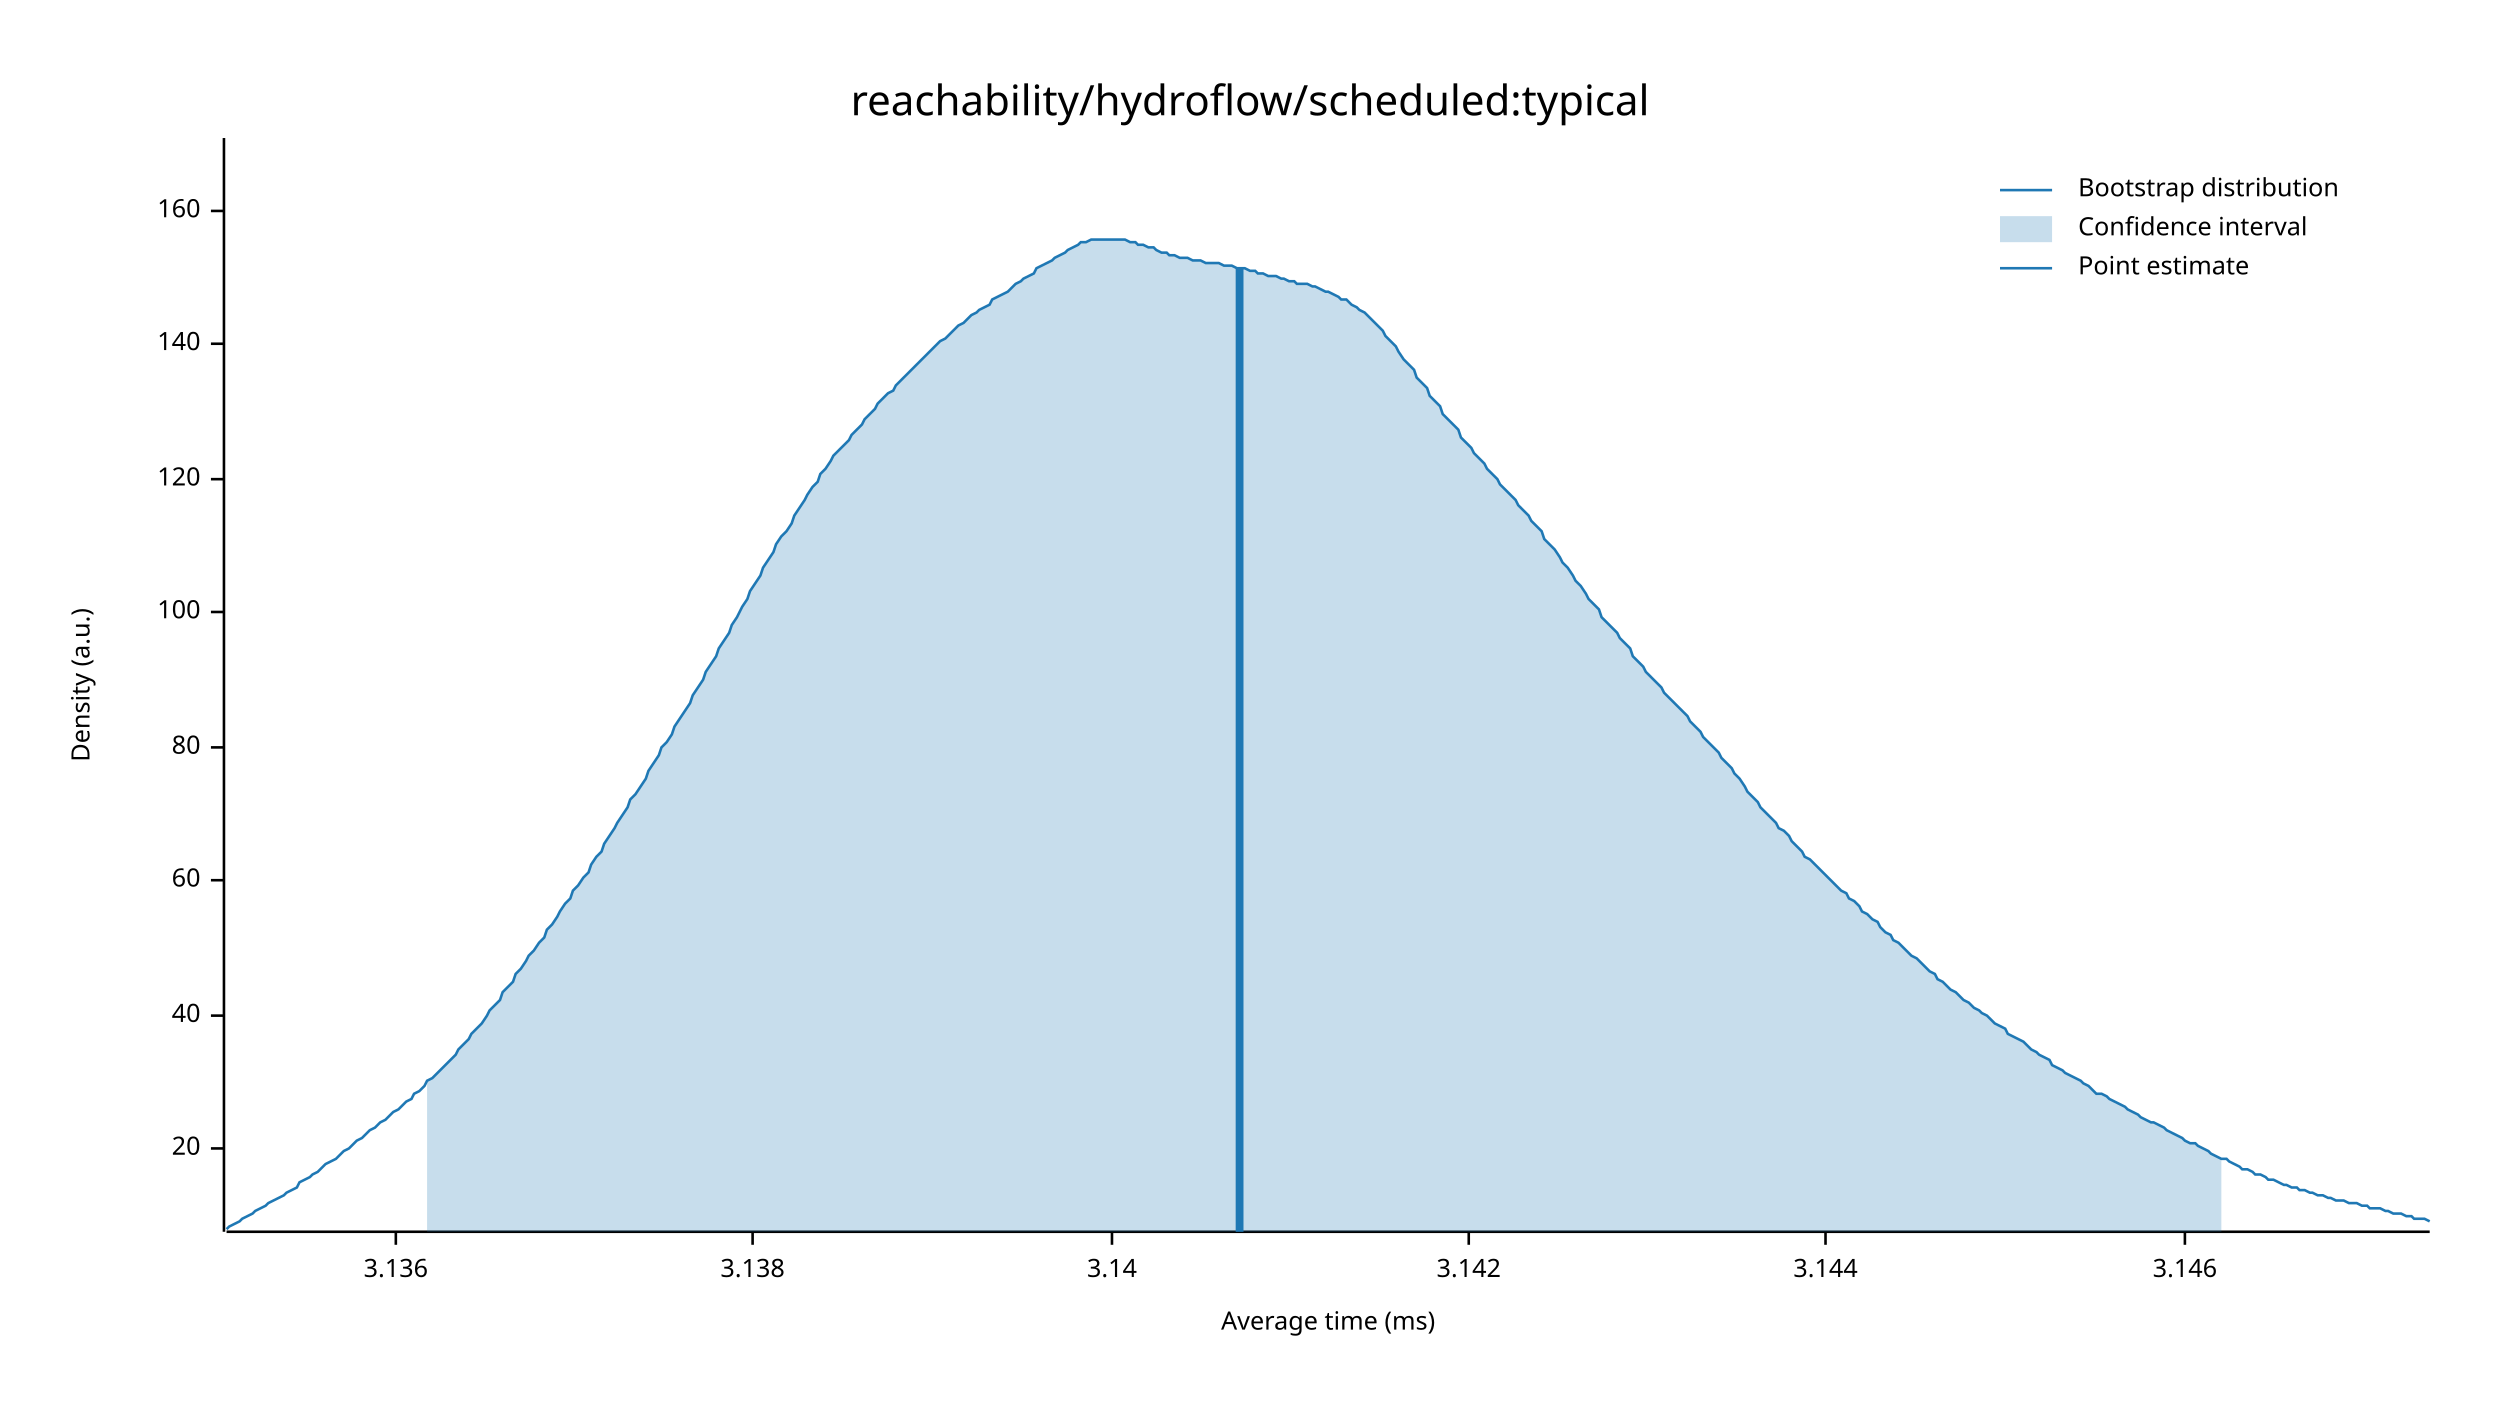
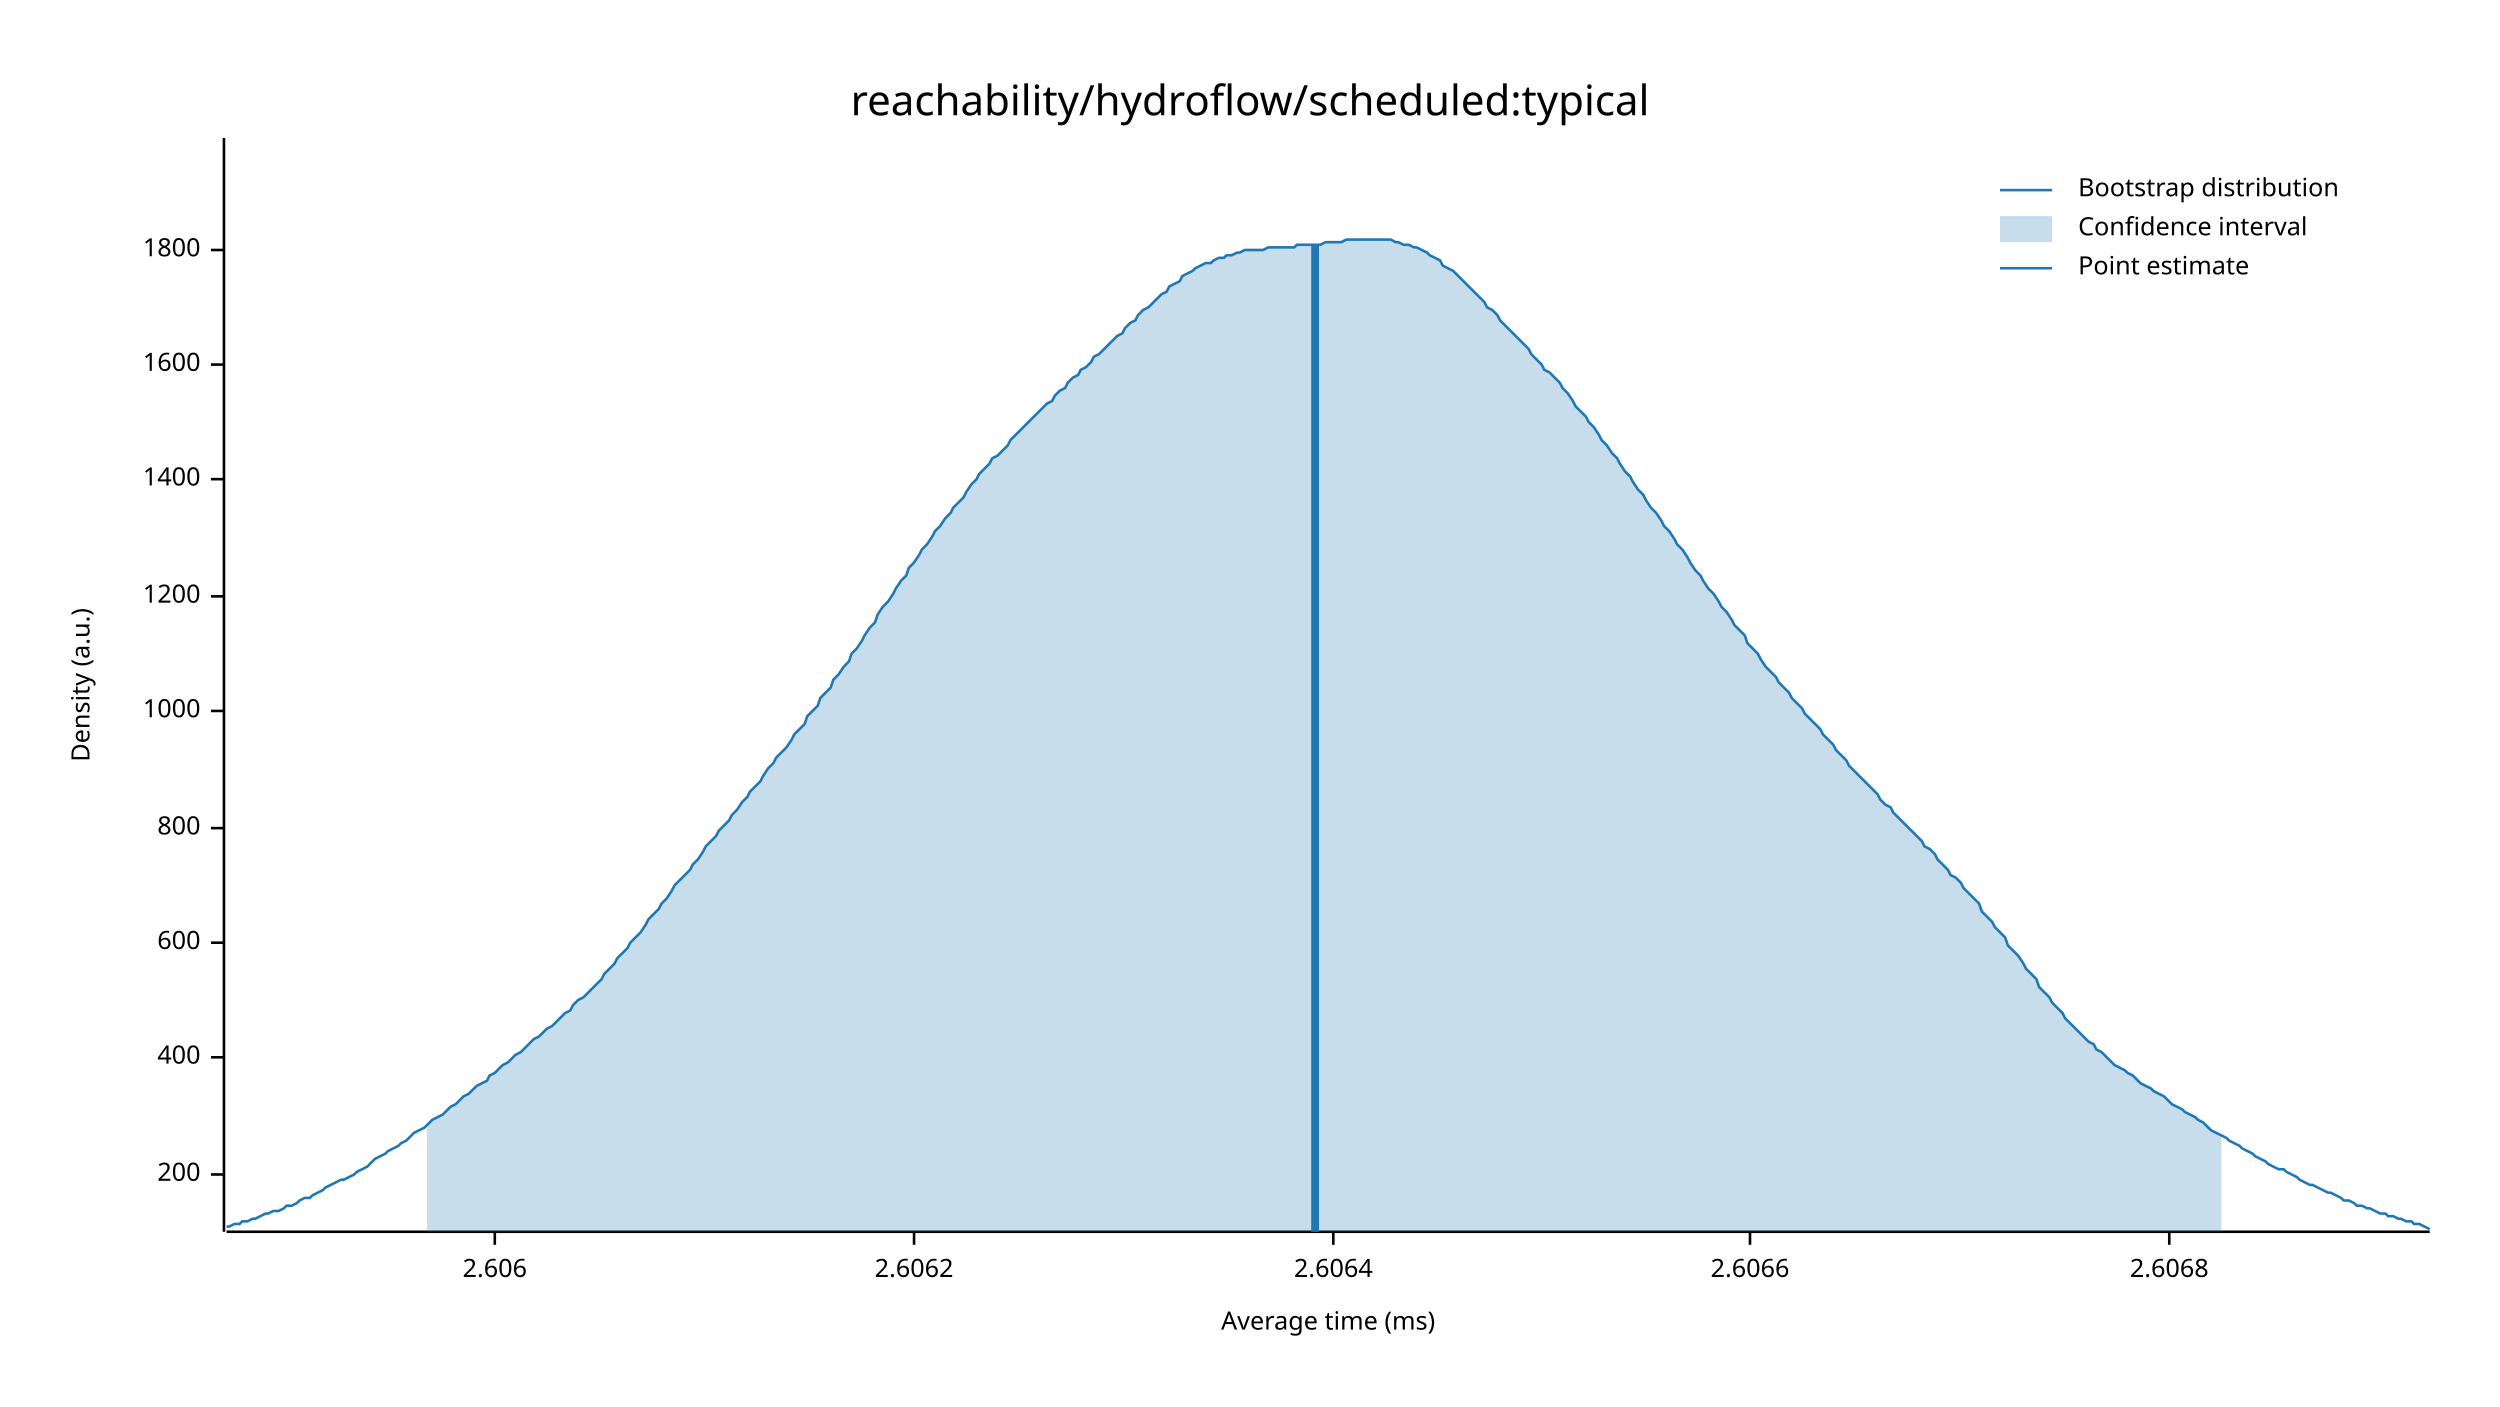
<svg xmlns="http://www.w3.org/2000/svg" width="960" height="540" viewBox="0 0 960 540">
  <text x="480" y="32" dy="0.76em" text-anchor="middle" font-family="sans-serif" font-size="16.129" opacity="1" fill="#000000">
reachability/hydroflow/scheduled:typical
</text>
  <text x="27" y="263" dy="0.76em" text-anchor="middle" font-family="sans-serif" font-size="9.677" opacity="1" fill="#000000" transform="rotate(270, 27, 263)">
Density (a.u.)
</text>
  <text x="510" y="513" dy="-0.5ex" text-anchor="middle" font-family="sans-serif" font-size="9.677" opacity="1" fill="#000000">
Average time (ms)
</text>
  <polyline fill="none" opacity="1" stroke="#000000" stroke-width="1" points="86,53 86,473 " />
-   <text x="77" y="441" dy="0.5ex" text-anchor="end" font-family="sans-serif" font-size="9.677" opacity="1" fill="#000000">
- 20
+   <text x="77" y="451" dy="0.5ex" text-anchor="end" font-family="sans-serif" font-size="9.677" opacity="1" fill="#000000">
+ 200
</text>
-   <polyline fill="none" opacity="1" stroke="#000000" stroke-width="1" points="81,441 86,441 " />
-   <text x="77" y="390" dy="0.5ex" text-anchor="end" font-family="sans-serif" font-size="9.677" opacity="1" fill="#000000">
- 40
+   <polyline fill="none" opacity="1" stroke="#000000" stroke-width="1" points="81,451 86,451 " />
+   <text x="77" y="406" dy="0.5ex" text-anchor="end" font-family="sans-serif" font-size="9.677" opacity="1" fill="#000000">
+ 400
</text>
-   <polyline fill="none" opacity="1" stroke="#000000" stroke-width="1" points="81,390 86,390 " />
-   <text x="77" y="338" dy="0.5ex" text-anchor="end" font-family="sans-serif" font-size="9.677" opacity="1" fill="#000000">
- 60
+   <polyline fill="none" opacity="1" stroke="#000000" stroke-width="1" points="81,406 86,406 " />
+   <text x="77" y="362" dy="0.5ex" text-anchor="end" font-family="sans-serif" font-size="9.677" opacity="1" fill="#000000">
+ 600
</text>
-   <polyline fill="none" opacity="1" stroke="#000000" stroke-width="1" points="81,338 86,338 " />
-   <text x="77" y="287" dy="0.5ex" text-anchor="end" font-family="sans-serif" font-size="9.677" opacity="1" fill="#000000">
- 80
+   <polyline fill="none" opacity="1" stroke="#000000" stroke-width="1" points="81,362 86,362 " />
+   <text x="77" y="318" dy="0.5ex" text-anchor="end" font-family="sans-serif" font-size="9.677" opacity="1" fill="#000000">
+ 800
</text>
-   <polyline fill="none" opacity="1" stroke="#000000" stroke-width="1" points="81,287 86,287 " />
-   <text x="77" y="235" dy="0.5ex" text-anchor="end" font-family="sans-serif" font-size="9.677" opacity="1" fill="#000000">
- 100
+   <polyline fill="none" opacity="1" stroke="#000000" stroke-width="1" points="81,318 86,318 " />
+   <text x="77" y="273" dy="0.5ex" text-anchor="end" font-family="sans-serif" font-size="9.677" opacity="1" fill="#000000">
+ 1000
</text>
-   <polyline fill="none" opacity="1" stroke="#000000" stroke-width="1" points="81,235 86,235 " />
+   <polyline fill="none" opacity="1" stroke="#000000" stroke-width="1" points="81,273 86,273 " />
+   <text x="77" y="229" dy="0.5ex" text-anchor="end" font-family="sans-serif" font-size="9.677" opacity="1" fill="#000000">
+ 1200
+ </text>
+   <polyline fill="none" opacity="1" stroke="#000000" stroke-width="1" points="81,229 86,229 " />
  <text x="77" y="184" dy="0.5ex" text-anchor="end" font-family="sans-serif" font-size="9.677" opacity="1" fill="#000000">
- 120
+ 1400
</text>
  <polyline fill="none" opacity="1" stroke="#000000" stroke-width="1" points="81,184 86,184 " />
-   <text x="77" y="132" dy="0.5ex" text-anchor="end" font-family="sans-serif" font-size="9.677" opacity="1" fill="#000000">
- 140
+   <text x="77" y="140" dy="0.5ex" text-anchor="end" font-family="sans-serif" font-size="9.677" opacity="1" fill="#000000">
+ 1600
</text>
-   <polyline fill="none" opacity="1" stroke="#000000" stroke-width="1" points="81,132 86,132 " />
-   <text x="77" y="81" dy="0.5ex" text-anchor="end" font-family="sans-serif" font-size="9.677" opacity="1" fill="#000000">
- 160
+   <polyline fill="none" opacity="1" stroke="#000000" stroke-width="1" points="81,140 86,140 " />
+   <text x="77" y="96" dy="0.5ex" text-anchor="end" font-family="sans-serif" font-size="9.677" opacity="1" fill="#000000">
+ 1800
</text>
-   <polyline fill="none" opacity="1" stroke="#000000" stroke-width="1" points="81,81 86,81 " />
+   <polyline fill="none" opacity="1" stroke="#000000" stroke-width="1" points="81,96 86,96 " />
  <polyline fill="none" opacity="1" stroke="#000000" stroke-width="1" points="87,473 933,473 " />
-   <text x="152" y="483" dy="0.76em" text-anchor="middle" font-family="sans-serif" font-size="9.677" opacity="1" fill="#000000">
- 3.136
+   <text x="190" y="483" dy="0.76em" text-anchor="middle" font-family="sans-serif" font-size="9.677" opacity="1" fill="#000000">
+ 2.606
</text>
-   <polyline fill="none" opacity="1" stroke="#000000" stroke-width="1" points="152,473 152,478 " />
-   <text x="289" y="483" dy="0.76em" text-anchor="middle" font-family="sans-serif" font-size="9.677" opacity="1" fill="#000000">
- 3.138
+   <polyline fill="none" opacity="1" stroke="#000000" stroke-width="1" points="190,473 190,478 " />
+   <text x="351" y="483" dy="0.76em" text-anchor="middle" font-family="sans-serif" font-size="9.677" opacity="1" fill="#000000">
+ 2.6062
</text>
-   <polyline fill="none" opacity="1" stroke="#000000" stroke-width="1" points="289,473 289,478 " />
-   <text x="427" y="483" dy="0.76em" text-anchor="middle" font-family="sans-serif" font-size="9.677" opacity="1" fill="#000000">
- 3.14
+   <polyline fill="none" opacity="1" stroke="#000000" stroke-width="1" points="351,473 351,478 " />
+   <text x="512" y="483" dy="0.76em" text-anchor="middle" font-family="sans-serif" font-size="9.677" opacity="1" fill="#000000">
+ 2.6064
</text>
-   <polyline fill="none" opacity="1" stroke="#000000" stroke-width="1" points="427,473 427,478 " />
-   <text x="564" y="483" dy="0.76em" text-anchor="middle" font-family="sans-serif" font-size="9.677" opacity="1" fill="#000000">
- 3.142
+   <polyline fill="none" opacity="1" stroke="#000000" stroke-width="1" points="512,473 512,478 " />
+   <text x="672" y="483" dy="0.76em" text-anchor="middle" font-family="sans-serif" font-size="9.677" opacity="1" fill="#000000">
+ 2.6066
</text>
-   <polyline fill="none" opacity="1" stroke="#000000" stroke-width="1" points="564,473 564,478 " />
-   <text x="701" y="483" dy="0.76em" text-anchor="middle" font-family="sans-serif" font-size="9.677" opacity="1" fill="#000000">
- 3.144
+   <polyline fill="none" opacity="1" stroke="#000000" stroke-width="1" points="672,473 672,478 " />
+   <text x="833" y="483" dy="0.76em" text-anchor="middle" font-family="sans-serif" font-size="9.677" opacity="1" fill="#000000">
+ 2.6068
</text>
-   <polyline fill="none" opacity="1" stroke="#000000" stroke-width="1" points="701,473 701,478 " />
-   <text x="839" y="483" dy="0.76em" text-anchor="middle" font-family="sans-serif" font-size="9.677" opacity="1" fill="#000000">
- 3.146
- </text>
-   <polyline fill="none" opacity="1" stroke="#000000" stroke-width="1" points="839,473 839,478 " />
-   <polyline fill="none" opacity="1" stroke="#1F78B4" stroke-width="1" points="87,472 88,471 90,470 92,469 93,468 95,467 97,466 98,465 100,464 102,463 103,462 105,461 107,460 109,459 110,458 112,457 114,456 115,454 117,453 119,452 120,451 122,450 124,448 125,447 127,446 129,445 131,443 132,442 134,441 136,439 137,438 139,437 141,435 142,434 144,433 146,431 148,430 149,429 151,427 153,426 154,425 156,423 158,422 159,420 161,419 163,417 164,415 166,414 168,412 170,410 171,409 173,407 175,405 176,403 178,401 180,399 181,397 183,395 185,393 187,390 188,388 190,386 192,384 193,381 195,379 197,377 198,374 200,372 202,369 203,367 205,365 207,362 209,360 210,357 212,355 214,352 215,350 217,347 219,345 220,342 222,340 224,337 226,335 227,332 229,329 231,327 232,324 234,321 236,318 237,316 239,313 241,310 242,307 244,305 246,302 248,299 249,296 251,293 253,290 254,287 256,285 258,282 259,279 261,276 263,273 265,270 266,267 268,264 270,261 271,258 273,255 275,252 276,249 278,246 280,243 281,240 283,237 285,233 287,230 288,227 290,224 292,221 293,218 295,215 297,212 298,209 300,206 302,204 304,201 305,198 307,195 309,192 310,190 312,187 314,185 315,182 317,180 319,177 320,175 322,173 324,171 326,169 327,167 329,165 331,163 332,161 334,159 336,157 337,155 339,153 341,151 343,150 344,148 346,146 348,144 349,143 351,141 353,139 354,138 356,136 358,134 359,133 361,131 363,130 365,128 366,127 368,125 370,124 371,123 373,121 375,120 376,119 378,118 380,117 381,115 383,114 385,113 387,112 388,111 390,109 392,108 393,107 395,106 397,105 398,103 400,102 402,101 404,100 405,99 407,98 409,97 410,96 412,95 414,94 415,93 417,93 419,92 420,92 422,92 424,92 426,92 427,92 429,92 431,92 432,92 434,93 436,93 437,94 439,94 441,95 443,95 444,96 446,97 448,97 449,98 451,98 453,99 454,99 456,99 458,100 459,100 461,100 463,101 465,101 466,101 468,101 470,102 471,102 473,102 475,103 476,103 478,103 480,104 482,104 483,105 485,105 487,106 488,106 490,106 492,107 493,107 495,108 497,108 498,109 500,109 502,109 504,110 505,110 507,111 509,112 510,112 512,113 514,114 515,115 517,115 519,117 521,118 522,119 524,120 526,122 527,123 529,125 531,127 532,129 534,131 536,133 537,135 539,138 541,140 543,142 544,145 546,147 548,149 549,152 551,154 553,156 554,159 556,161 558,163 560,165 561,168 563,170 565,172 566,174 568,176 570,178 571,180 573,182 575,184 576,186 578,188 580,190 582,192 583,194 585,196 587,198 588,200 590,202 592,204 593,207 595,209 597,211 599,214 600,216 602,218 604,221 605,223 607,225 609,228 610,230 612,232 614,234 615,237 617,239 619,241 621,243 622,245 624,247 626,249 627,252 629,254 631,256 632,258 634,260 636,262 638,264 639,266 641,268 643,270 644,271 646,273 648,275 649,277 651,279 653,281 654,283 656,285 658,287 660,289 661,291 663,293 665,295 666,297 668,299 670,302 671,304 673,306 675,308 676,310 678,312 680,314 682,316 683,318 685,319 687,321 688,323 690,325 692,327 693,329 695,330 697,332 699,334 700,335 702,337 704,339 705,340 707,342 709,343 710,345 712,346 714,348 715,350 717,351 719,353 721,354 722,356 724,358 726,359 727,361 729,362 731,364 732,365 734,367 736,368 738,370 739,371 741,373 743,374 744,376 746,377 748,379 749,380 751,381 753,383 754,384 756,385 758,387 760,388 761,389 763,390 765,392 766,393 768,394 770,395 771,397 773,398 775,399 777,400 778,401 780,403 782,404 783,405 785,406 787,407 788,409 790,410 792,411 793,412 795,413 797,414 799,415 800,416 802,417 804,419 805,420 807,420 809,421 810,422 812,423 814,424 816,425 817,426 819,427 821,428 822,429 824,430 826,431 827,431 829,432 831,433 832,434 834,435 836,436 838,437 839,438 841,439 843,439 844,440 846,441 848,442 849,443 851,444 853,445 855,445 856,446 858,447 860,448 861,449 863,449 865,450 866,451 868,451 870,452 871,453 873,453 875,454 877,455 878,455 880,456 882,456 883,457 885,457 887,458 888,458 890,459 892,459 894,460 895,460 897,461 899,461 900,461 902,462 904,462 905,462 907,463 909,463 910,464 912,464 914,464 916,465 917,465 919,466 921,466 922,466 924,467 926,467 927,468 929,468 931,468 933,469 " />
-   <polygon opacity="0.25" fill="#1F78B4" points="164,415 166,414 168,412 170,410 171,409 173,407 175,405 176,403 178,401 180,399 181,397 183,395 185,393 187,390 188,388 190,386 192,384 193,381 195,379 197,377 198,374 200,372 202,369 203,367 205,365 207,362 209,360 210,357 212,355 214,352 215,350 217,347 219,345 220,342 222,340 224,337 226,335 227,332 229,329 231,327 232,324 234,321 236,318 237,316 239,313 241,310 242,307 244,305 246,302 248,299 249,296 251,293 253,290 254,287 256,285 258,282 259,279 261,276 263,273 265,270 266,267 268,264 270,261 271,258 273,255 275,252 276,249 278,246 280,243 281,240 283,237 285,233 287,230 288,227 290,224 292,221 293,218 295,215 297,212 298,209 300,206 302,204 304,201 305,198 307,195 309,192 310,190 312,187 314,185 315,182 317,180 319,177 320,175 322,173 324,171 326,169 327,167 329,165 331,163 332,161 334,159 336,157 337,155 339,153 341,151 343,150 344,148 346,146 348,144 349,143 351,141 353,139 354,138 356,136 358,134 359,133 361,131 363,130 365,128 366,127 368,125 370,124 371,123 373,121 375,120 376,119 378,118 380,117 381,115 383,114 385,113 387,112 388,111 390,109 392,108 393,107 395,106 397,105 398,103 400,102 402,101 404,100 405,99 407,98 409,97 410,96 412,95 414,94 415,93 417,93 419,92 420,92 422,92 424,92 426,92 427,92 429,92 431,92 432,92 434,93 436,93 437,94 439,94 441,95 443,95 444,96 446,97 448,97 449,98 451,98 453,99 454,99 456,99 458,100 459,100 461,100 463,101 465,101 466,101 468,101 470,102 471,102 473,102 475,103 476,103 478,103 480,104 482,104 483,105 485,105 487,106 488,106 490,106 492,107 493,107 495,108 497,108 498,109 500,109 502,109 504,110 505,110 507,111 509,112 510,112 512,113 514,114 515,115 517,115 519,117 521,118 522,119 524,120 526,122 527,123 529,125 531,127 532,129 534,131 536,133 537,135 539,138 541,140 543,142 544,145 546,147 548,149 549,152 551,154 553,156 554,159 556,161 558,163 560,165 561,168 563,170 565,172 566,174 568,176 570,178 571,180 573,182 575,184 576,186 578,188 580,190 582,192 583,194 585,196 587,198 588,200 590,202 592,204 593,207 595,209 597,211 599,214 600,216 602,218 604,221 605,223 607,225 609,228 610,230 612,232 614,234 615,237 617,239 619,241 621,243 622,245 624,247 626,249 627,252 629,254 631,256 632,258 634,260 636,262 638,264 639,266 641,268 643,270 644,271 646,273 648,275 649,277 651,279 653,281 654,283 656,285 658,287 660,289 661,291 663,293 665,295 666,297 668,299 670,302 671,304 673,306 675,308 676,310 678,312 680,314 682,316 683,318 685,319 687,321 688,323 690,325 692,327 693,329 695,330 697,332 699,334 700,335 702,337 704,339 705,340 707,342 709,343 710,345 712,346 714,348 715,350 717,351 719,353 721,354 722,356 724,358 726,359 727,361 729,362 731,364 732,365 734,367 736,368 738,370 739,371 741,373 743,374 744,376 746,377 748,379 749,380 751,381 753,383 754,384 756,385 758,387 760,388 761,389 763,390 765,392 766,393 768,394 770,395 771,397 773,398 775,399 777,400 778,401 780,403 782,404 783,405 785,406 787,407 788,409 790,410 792,411 793,412 795,413 797,414 799,415 800,416 802,417 804,419 805,420 807,420 809,421 810,422 812,423 814,424 816,425 817,426 819,427 821,428 822,429 824,430 826,431 827,431 829,432 831,433 832,434 834,435 836,436 838,437 839,438 841,439 843,439 844,440 846,441 848,442 849,443 851,444 853,445 853,473 164,473 " />
-   <polyline fill="none" opacity="1" stroke="#1F78B4" stroke-width="3" points="476,473 476,103 " />
+   <polyline fill="none" opacity="1" stroke="#000000" stroke-width="1" points="833,473 833,478 " />
+   <polyline fill="none" opacity="1" stroke="#1F78B4" stroke-width="1" points="87,471 88,471 90,470 92,470 93,469 95,469 97,468 98,468 100,467 102,466 103,466 105,465 107,465 109,464 110,463 112,463 114,462 115,461 117,460 119,460 120,459 122,458 124,457 125,456 127,455 129,454 131,453 132,453 134,452 136,451 137,450 139,449 141,448 142,447 144,445 146,444 148,443 149,442 151,441 153,440 154,439 156,438 158,436 159,435 161,434 163,433 164,432 166,430 168,429 170,428 171,427 173,425 175,424 176,423 178,421 180,420 181,419 183,417 185,416 187,415 188,413 190,412 192,410 193,409 195,408 197,406 198,405 200,404 202,402 203,401 205,399 207,398 209,396 210,395 212,394 214,392 215,391 217,389 219,388 220,386 222,384 224,383 226,381 227,380 229,378 231,376 232,374 234,372 236,370 237,368 239,366 241,364 242,362 244,360 246,358 248,355 249,353 251,351 253,349 254,347 256,345 258,342 259,340 261,338 263,336 265,334 266,332 268,330 270,327 271,325 273,323 275,321 276,319 278,317 280,315 281,313 283,311 285,308 287,306 288,304 290,302 292,300 293,298 295,295 297,293 298,291 300,289 302,287 304,284 305,282 307,280 309,278 310,275 312,273 314,271 315,268 317,266 319,264 320,261 322,259 324,256 326,254 327,251 329,249 331,246 332,244 334,241 336,239 337,236 339,233 341,231 343,228 344,226 346,223 348,221 349,218 351,216 353,213 354,211 356,209 358,206 359,204 361,202 363,199 365,197 366,195 368,193 370,191 371,189 373,186 375,184 376,182 378,180 380,178 381,176 383,175 385,173 387,171 388,169 390,167 392,165 393,164 395,162 397,160 398,159 400,157 402,155 404,154 405,152 407,150 409,149 410,147 412,145 414,144 415,142 417,141 419,139 420,137 422,136 424,134 426,132 427,131 429,129 431,128 432,126 434,124 436,123 437,121 439,119 441,118 443,116 444,115 446,113 448,112 449,110 451,109 453,108 454,106 456,105 458,104 459,103 461,102 463,101 465,101 466,100 468,99 470,99 471,98 473,98 475,97 476,97 478,96 480,96 482,96 483,96 485,96 487,95 488,95 490,95 492,95 493,95 495,95 497,95 498,94 500,94 502,94 504,94 505,94 507,94 509,93 510,93 512,93 514,93 515,93 517,92 519,92 521,92 522,92 524,92 526,92 527,92 529,92 531,92 532,92 534,92 536,93 537,93 539,94 541,94 543,95 544,95 546,96 548,97 549,98 551,99 553,100 554,102 556,103 558,104 560,106 561,107 563,109 565,111 566,112 568,114 570,116 571,118 573,119 575,121 576,123 578,125 580,127 582,129 583,130 585,132 587,134 588,136 590,138 592,140 593,142 595,143 597,145 599,147 600,149 602,151 604,154 605,156 607,158 609,160 610,162 612,164 614,167 615,169 617,171 619,174 621,176 622,178 624,181 626,183 627,185 629,188 631,190 632,192 634,195 636,197 638,200 639,202 641,204 643,207 644,209 646,211 648,214 649,216 651,219 653,221 654,223 656,226 658,228 660,231 661,233 663,235 665,238 666,240 668,242 670,244 671,247 673,249 675,251 676,253 678,256 680,258 682,260 683,262 685,264 687,266 688,268 690,270 692,272 693,274 695,276 697,278 699,280 700,282 702,284 704,286 705,288 707,290 709,292 710,294 712,296 714,298 715,299 717,301 719,303 721,305 722,307 724,309 726,310 727,312 729,314 731,316 732,317 734,319 736,321 738,323 739,325 741,326 743,328 744,330 746,332 748,334 749,336 751,337 753,339 754,341 756,343 758,345 760,347 761,350 763,352 765,354 766,356 768,358 770,360 771,363 773,365 775,367 777,370 778,372 780,374 782,376 783,379 785,381 787,383 788,385 790,387 792,389 793,391 795,393 797,395 799,397 800,398 802,400 804,401 805,403 807,404 809,406 810,407 812,409 814,410 816,411 817,412 819,413 821,415 822,416 824,417 826,418 827,419 829,420 831,421 832,422 834,424 836,425 838,426 839,427 841,428 843,429 844,430 846,431 848,433 849,434 851,435 853,436 855,437 856,438 858,439 860,440 861,441 863,442 865,443 866,444 868,445 870,446 871,447 873,448 875,449 877,449 878,450 880,451 882,452 883,453 885,454 887,455 888,455 890,456 892,457 894,458 895,458 897,459 899,460 900,461 902,461 904,462 905,463 907,463 909,464 910,464 912,465 914,466 916,466 917,467 919,467 921,468 922,468 924,469 926,469 927,470 929,470 931,471 933,472 " />
+   <polygon opacity="0.25" fill="#1F78B4" points="164,432 166,430 168,429 170,428 171,427 173,425 175,424 176,423 178,421 180,420 181,419 183,417 185,416 187,415 188,413 190,412 192,410 193,409 195,408 197,406 198,405 200,404 202,402 203,401 205,399 207,398 209,396 210,395 212,394 214,392 215,391 217,389 219,388 220,386 222,384 224,383 226,381 227,380 229,378 231,376 232,374 234,372 236,370 237,368 239,366 241,364 242,362 244,360 246,358 248,355 249,353 251,351 253,349 254,347 256,345 258,342 259,340 261,338 263,336 265,334 266,332 268,330 270,327 271,325 273,323 275,321 276,319 278,317 280,315 281,313 283,311 285,308 287,306 288,304 290,302 292,300 293,298 295,295 297,293 298,291 300,289 302,287 304,284 305,282 307,280 309,278 310,275 312,273 314,271 315,268 317,266 319,264 320,261 322,259 324,256 326,254 327,251 329,249 331,246 332,244 334,241 336,239 337,236 339,233 341,231 343,228 344,226 346,223 348,221 349,218 351,216 353,213 354,211 356,209 358,206 359,204 361,202 363,199 365,197 366,195 368,193 370,191 371,189 373,186 375,184 376,182 378,180 380,178 381,176 383,175 385,173 387,171 388,169 390,167 392,165 393,164 395,162 397,160 398,159 400,157 402,155 404,154 405,152 407,150 409,149 410,147 412,145 414,144 415,142 417,141 419,139 420,137 422,136 424,134 426,132 427,131 429,129 431,128 432,126 434,124 436,123 437,121 439,119 441,118 443,116 444,115 446,113 448,112 449,110 451,109 453,108 454,106 456,105 458,104 459,103 461,102 463,101 465,101 466,100 468,99 470,99 471,98 473,98 475,97 476,97 478,96 480,96 482,96 483,96 485,96 487,95 488,95 490,95 492,95 493,95 495,95 497,95 498,94 500,94 502,94 504,94 505,94 507,94 509,93 510,93 512,93 514,93 515,93 517,92 519,92 521,92 522,92 524,92 526,92 527,92 529,92 531,92 532,92 534,92 536,93 537,93 539,94 541,94 543,95 544,95 546,96 548,97 549,98 551,99 553,100 554,102 556,103 558,104 560,106 561,107 563,109 565,111 566,112 568,114 570,116 571,118 573,119 575,121 576,123 578,125 580,127 582,129 583,130 585,132 587,134 588,136 590,138 592,140 593,142 595,143 597,145 599,147 600,149 602,151 604,154 605,156 607,158 609,160 610,162 612,164 614,167 615,169 617,171 619,174 621,176 622,178 624,181 626,183 627,185 629,188 631,190 632,192 634,195 636,197 638,200 639,202 641,204 643,207 644,209 646,211 648,214 649,216 651,219 653,221 654,223 656,226 658,228 660,231 661,233 663,235 665,238 666,240 668,242 670,244 671,247 673,249 675,251 676,253 678,256 680,258 682,260 683,262 685,264 687,266 688,268 690,270 692,272 693,274 695,276 697,278 699,280 700,282 702,284 704,286 705,288 707,290 709,292 710,294 712,296 714,298 715,299 717,301 719,303 721,305 722,307 724,309 726,310 727,312 729,314 731,316 732,317 734,319 736,321 738,323 739,325 741,326 743,328 744,330 746,332 748,334 749,336 751,337 753,339 754,341 756,343 758,345 760,347 761,350 763,352 765,354 766,356 768,358 770,360 771,363 773,365 775,367 777,370 778,372 780,374 782,376 783,379 785,381 787,383 788,385 790,387 792,389 793,391 795,393 797,395 799,397 800,398 802,400 804,401 805,403 807,404 809,406 810,407 812,409 814,410 816,411 817,412 819,413 821,415 822,416 824,417 826,418 827,419 829,420 831,421 832,422 834,424 836,425 838,426 839,427 841,428 843,429 844,430 846,431 848,433 849,434 851,435 853,436 853,473 164,473 " />
+   <polyline fill="none" opacity="1" stroke="#1F78B4" stroke-width="3" points="505,473 505,94 " />
  <text x="798" y="68" dy="0.76em" text-anchor="start" font-family="sans-serif" font-size="9.677" opacity="1" fill="#000000">
Bootstrap distribution
</text>
  <text x="798" y="83" dy="0.76em" text-anchor="start" font-family="sans-serif" font-size="9.677" opacity="1" fill="#000000">
Confidence interval
</text>
  <text x="798" y="98" dy="0.76em" text-anchor="start" font-family="sans-serif" font-size="9.677" opacity="1" fill="#000000">
Point estimate
</text>
  <polyline fill="none" opacity="1" stroke="#1F78B4" stroke-width="1" points="768,73 788,73 " />
  <rect x="768" y="83" width="20" height="10" opacity="0.25" fill="#1F78B4" stroke="none" />
  <polyline fill="none" opacity="1" stroke="#1F78B4" stroke-width="1" points="768,103 788,103 " />
</svg>
